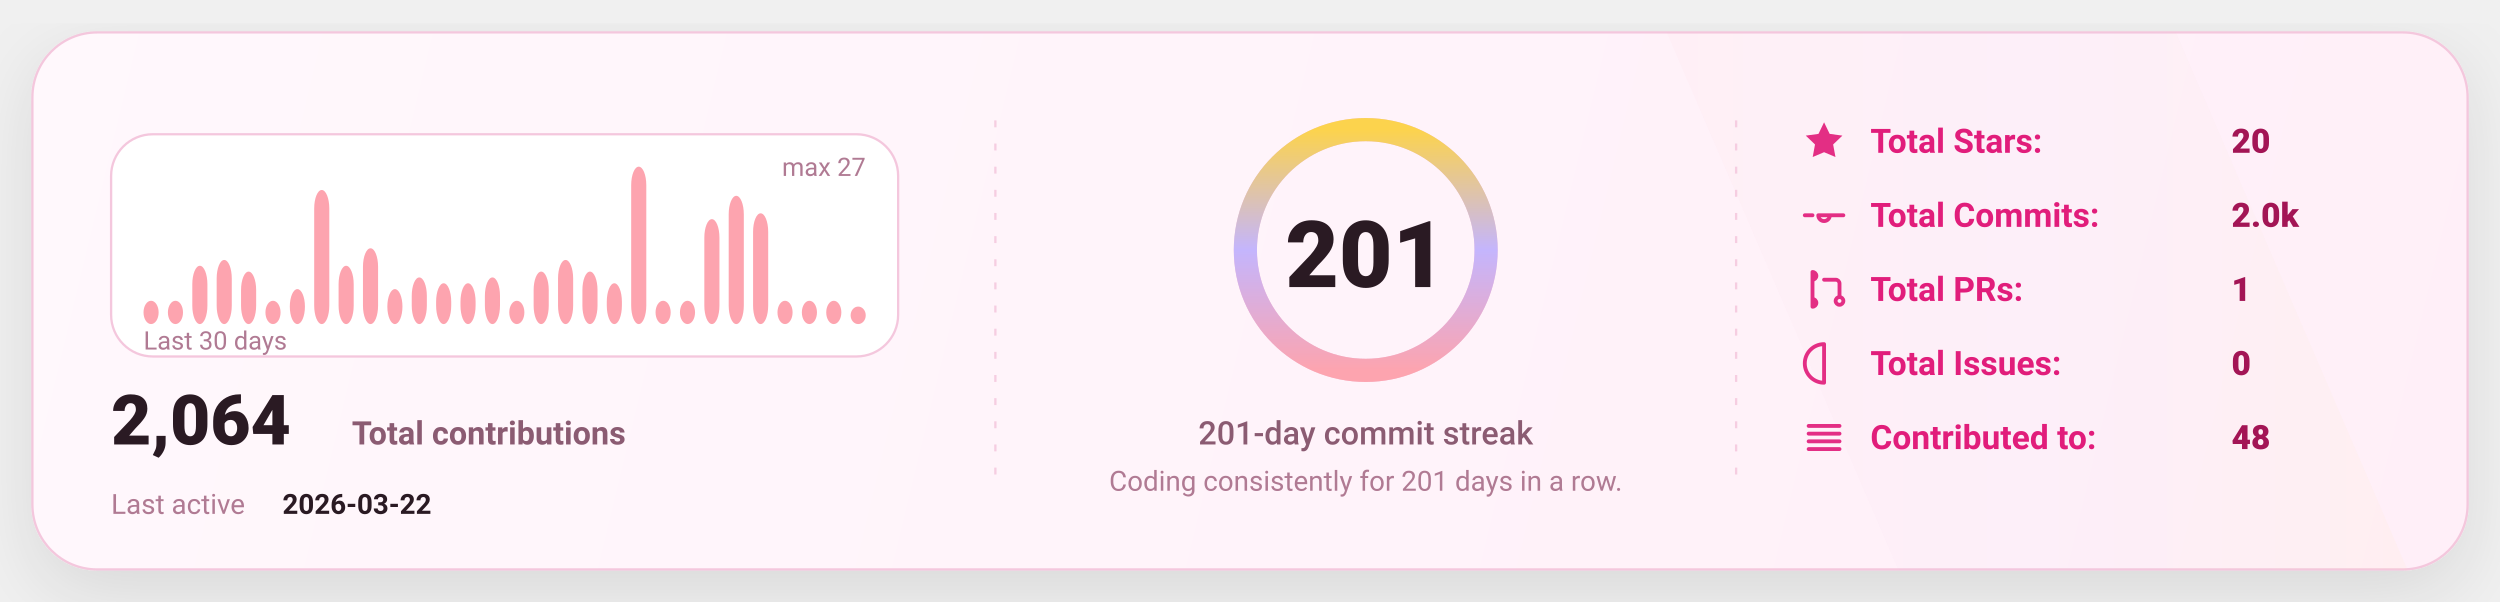
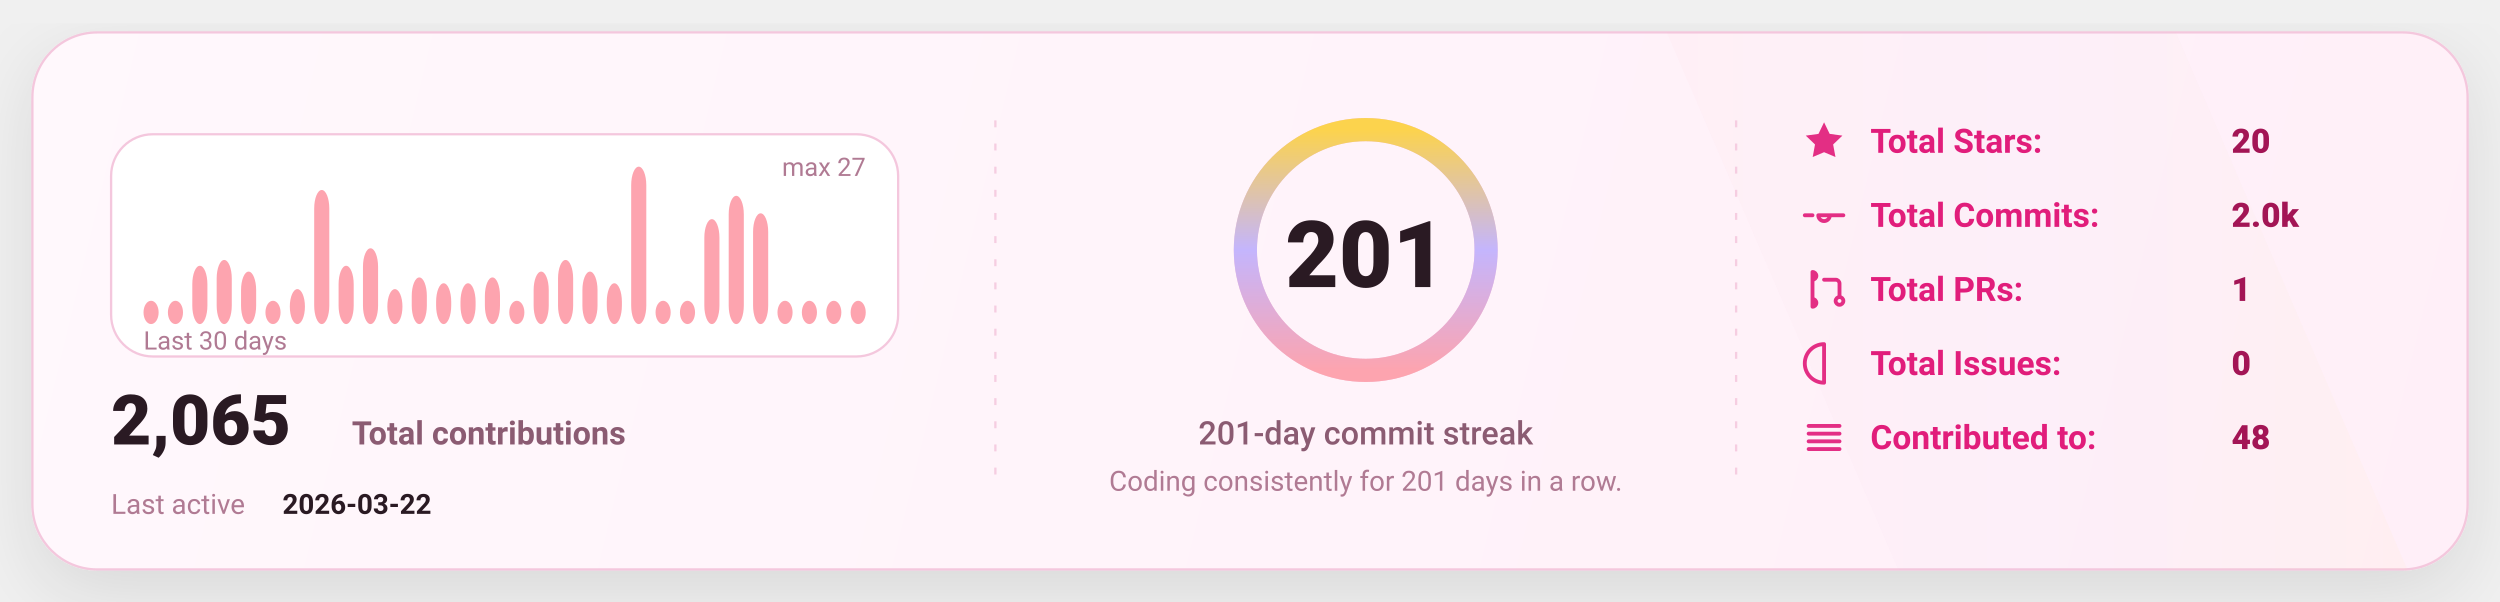
<svg xmlns="http://www.w3.org/2000/svg" width="1080" height="260" viewBox="0 0 1080 260" fill="none" role="img" aria-label="GitHub stats card">
  <defs>
    <linearGradient id="bg" x1="0" y1="0" x2="1080" y2="260" gradientUnits="userSpaceOnUse">
      <stop stop-color="#FFF8FC" />
      <stop offset="1" stop-color="#FFEFF8" />
    </linearGradient>
    <linearGradient id="accent" x1="0" y1="0" x2="1" y2="0">
      <stop offset="0" stop-color="#FDA4AF" />
      <stop offset="0.5" stop-color="#C4B5FD" />
      <stop offset="1" stop-color="#FCD34D" />
    </linearGradient>
    <linearGradient id="chartFill" x1="0" y1="0" x2="0" y2="1">
      <stop stop-color="#FDA4AF" stop-opacity="0.18" />
      <stop offset="1" stop-color="#FDA4AF" stop-opacity="0" />
    </linearGradient>
    <filter id="shadow" x="-20%" y="-20%" width="140%" height="140%">
      <feDropShadow dx="0" dy="10" stdDeviation="16" flood-color="#000000" flood-opacity="0.1" />
    </filter>
    <style>
      text { font-family: "Comic Sans MS","Trebuchet MS","Segoe UI",system-ui,-apple-system,Roboto,Helvetica,Arial,sans-serif; dominant-baseline: alphabetic; }
    </style>
  </defs>
  <rect x="14" y="14" width="1052" height="232" rx="28" fill="url(#bg)" stroke="#F4C7DD" stroke-width="1" filter="url(#shadow)" />
  <path d="M720 14     L940 14     L1040 246     L820 246 Z" fill="url(#accent)" opacity="0.04" />
  <line x1="430" y1="52" x2="430" y2="208" stroke="#F4C7DD" stroke-width="1" stroke-dasharray="3 7" opacity="0.85" />
  <line x1="430" y1="52" x2="430" y2="208" stroke="url(#accent)" stroke-width="1.4" stroke-dasharray="2 7" opacity="0.65" />
  <line x1="750" y1="52" x2="750" y2="208" stroke="#F4C7DD" stroke-width="1" stroke-dasharray="3 7" opacity="0.85" />
  <line x1="750" y1="52" x2="750" y2="208" stroke="url(#accent)" stroke-width="1.4" stroke-dasharray="2 7" opacity="0.65" />
  <g transform="translate(48,58)">
    <rect x="0" y="0" width="340" height="96" rx="18" fill="#FFFFFF" stroke="#F4C7DD" />
    <rect x="14.00" y="71.93" width="6.53" height="10.07" rx="8.00" fill="#FDA4AF" />
    <rect x="24.53" y="71.93" width="6.53" height="10.07" rx="8.00" fill="#FDA4AF" />
    <rect x="35.07" y="56.81" width="6.53" height="25.19" rx="8.00" fill="#FDA4AF" />
    <rect x="45.60" y="54.30" width="6.53" height="27.70" rx="8.00" fill="#FDA4AF" />
    <rect x="56.13" y="59.33" width="6.53" height="22.67" rx="8.00" fill="#FDA4AF" />
    <rect x="66.67" y="71.93" width="6.53" height="10.07" rx="8.00" fill="#FDA4AF" />
    <rect x="77.20" y="66.89" width="6.53" height="15.11" rx="8.00" fill="#FDA4AF" />
    <rect x="87.73" y="24.07" width="6.53" height="57.93" rx="8.00" fill="#FDA4AF" />
    <rect x="98.27" y="56.81" width="6.53" height="25.19" rx="8.00" fill="#FDA4AF" />
    <rect x="108.80" y="49.26" width="6.53" height="32.74" rx="8.00" fill="#FDA4AF" />
    <rect x="119.33" y="66.89" width="6.53" height="15.11" rx="8.00" fill="#FDA4AF" />
    <rect x="129.87" y="61.85" width="6.53" height="20.15" rx="8.00" fill="#FDA4AF" />
    <rect x="140.40" y="64.37" width="6.53" height="17.63" rx="8.00" fill="#FDA4AF" />
    <rect x="150.93" y="64.37" width="6.53" height="17.63" rx="8.00" fill="#FDA4AF" />
    <rect x="161.47" y="61.85" width="6.53" height="20.15" rx="8.00" fill="#FDA4AF" />
    <rect x="172.00" y="71.93" width="6.53" height="10.07" rx="8.00" fill="#FDA4AF" />
    <rect x="182.53" y="59.33" width="6.53" height="22.67" rx="8.00" fill="#FDA4AF" />
    <rect x="193.07" y="54.30" width="6.53" height="27.70" rx="8.00" fill="#FDA4AF" />
    <rect x="203.60" y="59.33" width="6.53" height="22.67" rx="8.00" fill="#FDA4AF" />
    <rect x="214.13" y="64.37" width="6.53" height="17.63" rx="8.00" fill="#FDA4AF" />
    <rect x="224.67" y="14.00" width="6.53" height="68.00" rx="8.00" fill="#FDA4AF" />
    <rect x="235.20" y="71.93" width="6.53" height="10.07" rx="8.00" fill="#FDA4AF" />
    <rect x="245.73" y="71.93" width="6.53" height="10.07" rx="8.00" fill="#FDA4AF" />
    <rect x="256.27" y="36.67" width="6.53" height="45.33" rx="8.00" fill="#FDA4AF" />
    <rect x="266.80" y="26.59" width="6.53" height="55.41" rx="8.00" fill="#FDA4AF" />
    <rect x="277.33" y="34.15" width="6.53" height="47.85" rx="8.00" fill="#FDA4AF" />
    <rect x="287.87" y="71.93" width="6.53" height="10.07" rx="8.00" fill="#FDA4AF" />
    <rect x="298.40" y="71.93" width="6.53" height="10.07" rx="8.00" fill="#FDA4AF" />
    <rect x="308.93" y="71.93" width="6.53" height="10.07" rx="8.00" fill="#FDA4AF" />
-     <rect x="319.47" y="74.44" width="6.53" height="7.56" rx="8.00" fill="#FDA4AF" />
+     <rect x="319.47" y="71.93" width="6.53" height="10.07" rx="8.00" fill="#FDA4AF" />
    <text x="14" y="93.00" fill="#B07A93" font-size="11">
      Last 30 days
    </text>
    <text x="326.00" y="18" text-anchor="end" fill="#B07A93" font-size="11">
      max 27
    </text>
    <g transform="translate(0,134)">
      <text x="0" y="0" fill="#2A1A23" font-size="30" font-weight="820">
-         2,064
+         2,065
      </text>
      <text x="104" y="0" fill="#8B5B72" font-size="14" font-weight="650">
        Total contributions
      </text>
      <text x="0" y="30" fill="#B07A93" font-size="12">
        Last active
      </text>
      <text x="74" y="30" fill="#2A1A23" font-size="12" font-weight="700">
        2026-03-22
      </text>
    </g>
  </g>
  <g>
    <circle cx="590" cy="108" r="52" stroke="#F4C7DD" stroke-width="10" />
    <circle cx="590" cy="108" r="52" stroke="url(#accent)" stroke-width="10" stroke-linecap="round" stroke-dasharray="326.73 326.73" transform="rotate(-90 590 108)" />
    <text x="590" y="124.00" text-anchor="middle" fill="#2A1A23" font-size="40" font-weight="900">
      201
    </text>
    <text x="590" y="192.00" text-anchor="middle" fill="#8B5B72" font-size="14" font-weight="450">
      201-day commit streak
    </text>
    <text x="590" y="212.00" text-anchor="middle" fill="#B07A93" font-size="12" font-weight="420">
      Coding consistently for 201 days in a row.
    </text>
  </g>
  <g transform="translate(778,66)">
    <g transform="translate(0,0)">
      <g transform="translate(0,-15)">
        <svg x="0" y="0" width="20" height="20" viewBox="0 0 24 24" fill="none">
          <path d="M12 2.2l2.9 6 6.6.9-4.8 4.6 1.2 6.5L12 17.7 6.1 20.2l1.2-6.5-4.8-4.6 6.6-.9L12 2.2z" fill="#E11D7B" opacity="0.92" />
        </svg>
      </g>
      <text x="30" y="0" fill="#E11D7B" font-size="14.5" font-weight="650">
            Total Stars:
          </text>
      <text x="186" y="0" fill="#A31555" font-size="14.5" font-weight="850">
            20
          </text>
    </g>
    <g transform="translate(0,32)">
      <g transform="translate(0,-15)">
        <svg x="0" y="0" width="20" height="20" viewBox="0 0 24 24" fill="none">
          <path d="M9 12a3 3 0 1 0 6 0Zm-7 0h4m8 0h8" stroke="#E11D7B" stroke-width="2" stroke-linecap="round" stroke-linejoin="round" opacity="0.92" />
        </svg>
      </g>
      <text x="30" y="0" fill="#E11D7B" font-size="14.5" font-weight="650">
            Total Commits:
          </text>
      <text x="186" y="0" fill="#A31555" font-size="14.5" font-weight="850">
            2.0k
          </text>
    </g>
    <g transform="translate(0,64)">
      <g transform="translate(0,-15)">
        <svg x="0" y="0" width="20" height="20" viewBox="0 0 24 24" fill="none">
          <path d="M6 4v16m0-13a2 2 0 1 0 0-4Zm0 14a2 2 0 1 0 0-4Zm6-14h6a2 2 0 0 1 2 2v7m0 0a2 2 0 1 0 0 4 2 2 0 0 0 0-4Z" stroke="#E11D7B" stroke-width="2" stroke-linecap="round" stroke-linejoin="round" opacity="0.92" />
        </svg>
      </g>
      <text x="30" y="0" fill="#E11D7B" font-size="14.5" font-weight="650">
            Total PRs:
          </text>
      <text x="186" y="0" fill="#A31555" font-size="14.5" font-weight="850">
            1
          </text>
    </g>
    <g transform="translate(0,96)">
      <g transform="translate(0,-15)">
        <svg x="0" y="0" width="20" height="20" viewBox="0 0 24 24" fill="none">
          <path d="M12 2a10 10 0 1 0 0 20Zm0 6v6m0 4h.01" stroke="#E11D7B" stroke-width="2" stroke-linecap="round" stroke-linejoin="round" opacity="0.92" />
        </svg>
      </g>
      <text x="30" y="0" fill="#E11D7B" font-size="14.5" font-weight="650">
            Total Issues:
          </text>
      <text x="186" y="0" fill="#A31555" font-size="14.5" font-weight="850">
            0
          </text>
    </g>
    <g transform="translate(0,128)">
      <g transform="translate(0,-15)">
        <svg x="0" y="0" width="20" height="20" viewBox="0 0 24 24" fill="none">
          <path d="M4 6h16M4 10h16M4 14h16M4 18h16" stroke="#E11D7B" stroke-width="2" stroke-linecap="round" stroke-linejoin="round" opacity="0.92" />
        </svg>
      </g>
      <text x="30" y="0" fill="#E11D7B" font-size="14.5" font-weight="650">
            Contributed to:
          </text>
      <text x="186" y="0" fill="#A31555" font-size="14.5" font-weight="850">
            48
          </text>
    </g>
  </g>
</svg>
